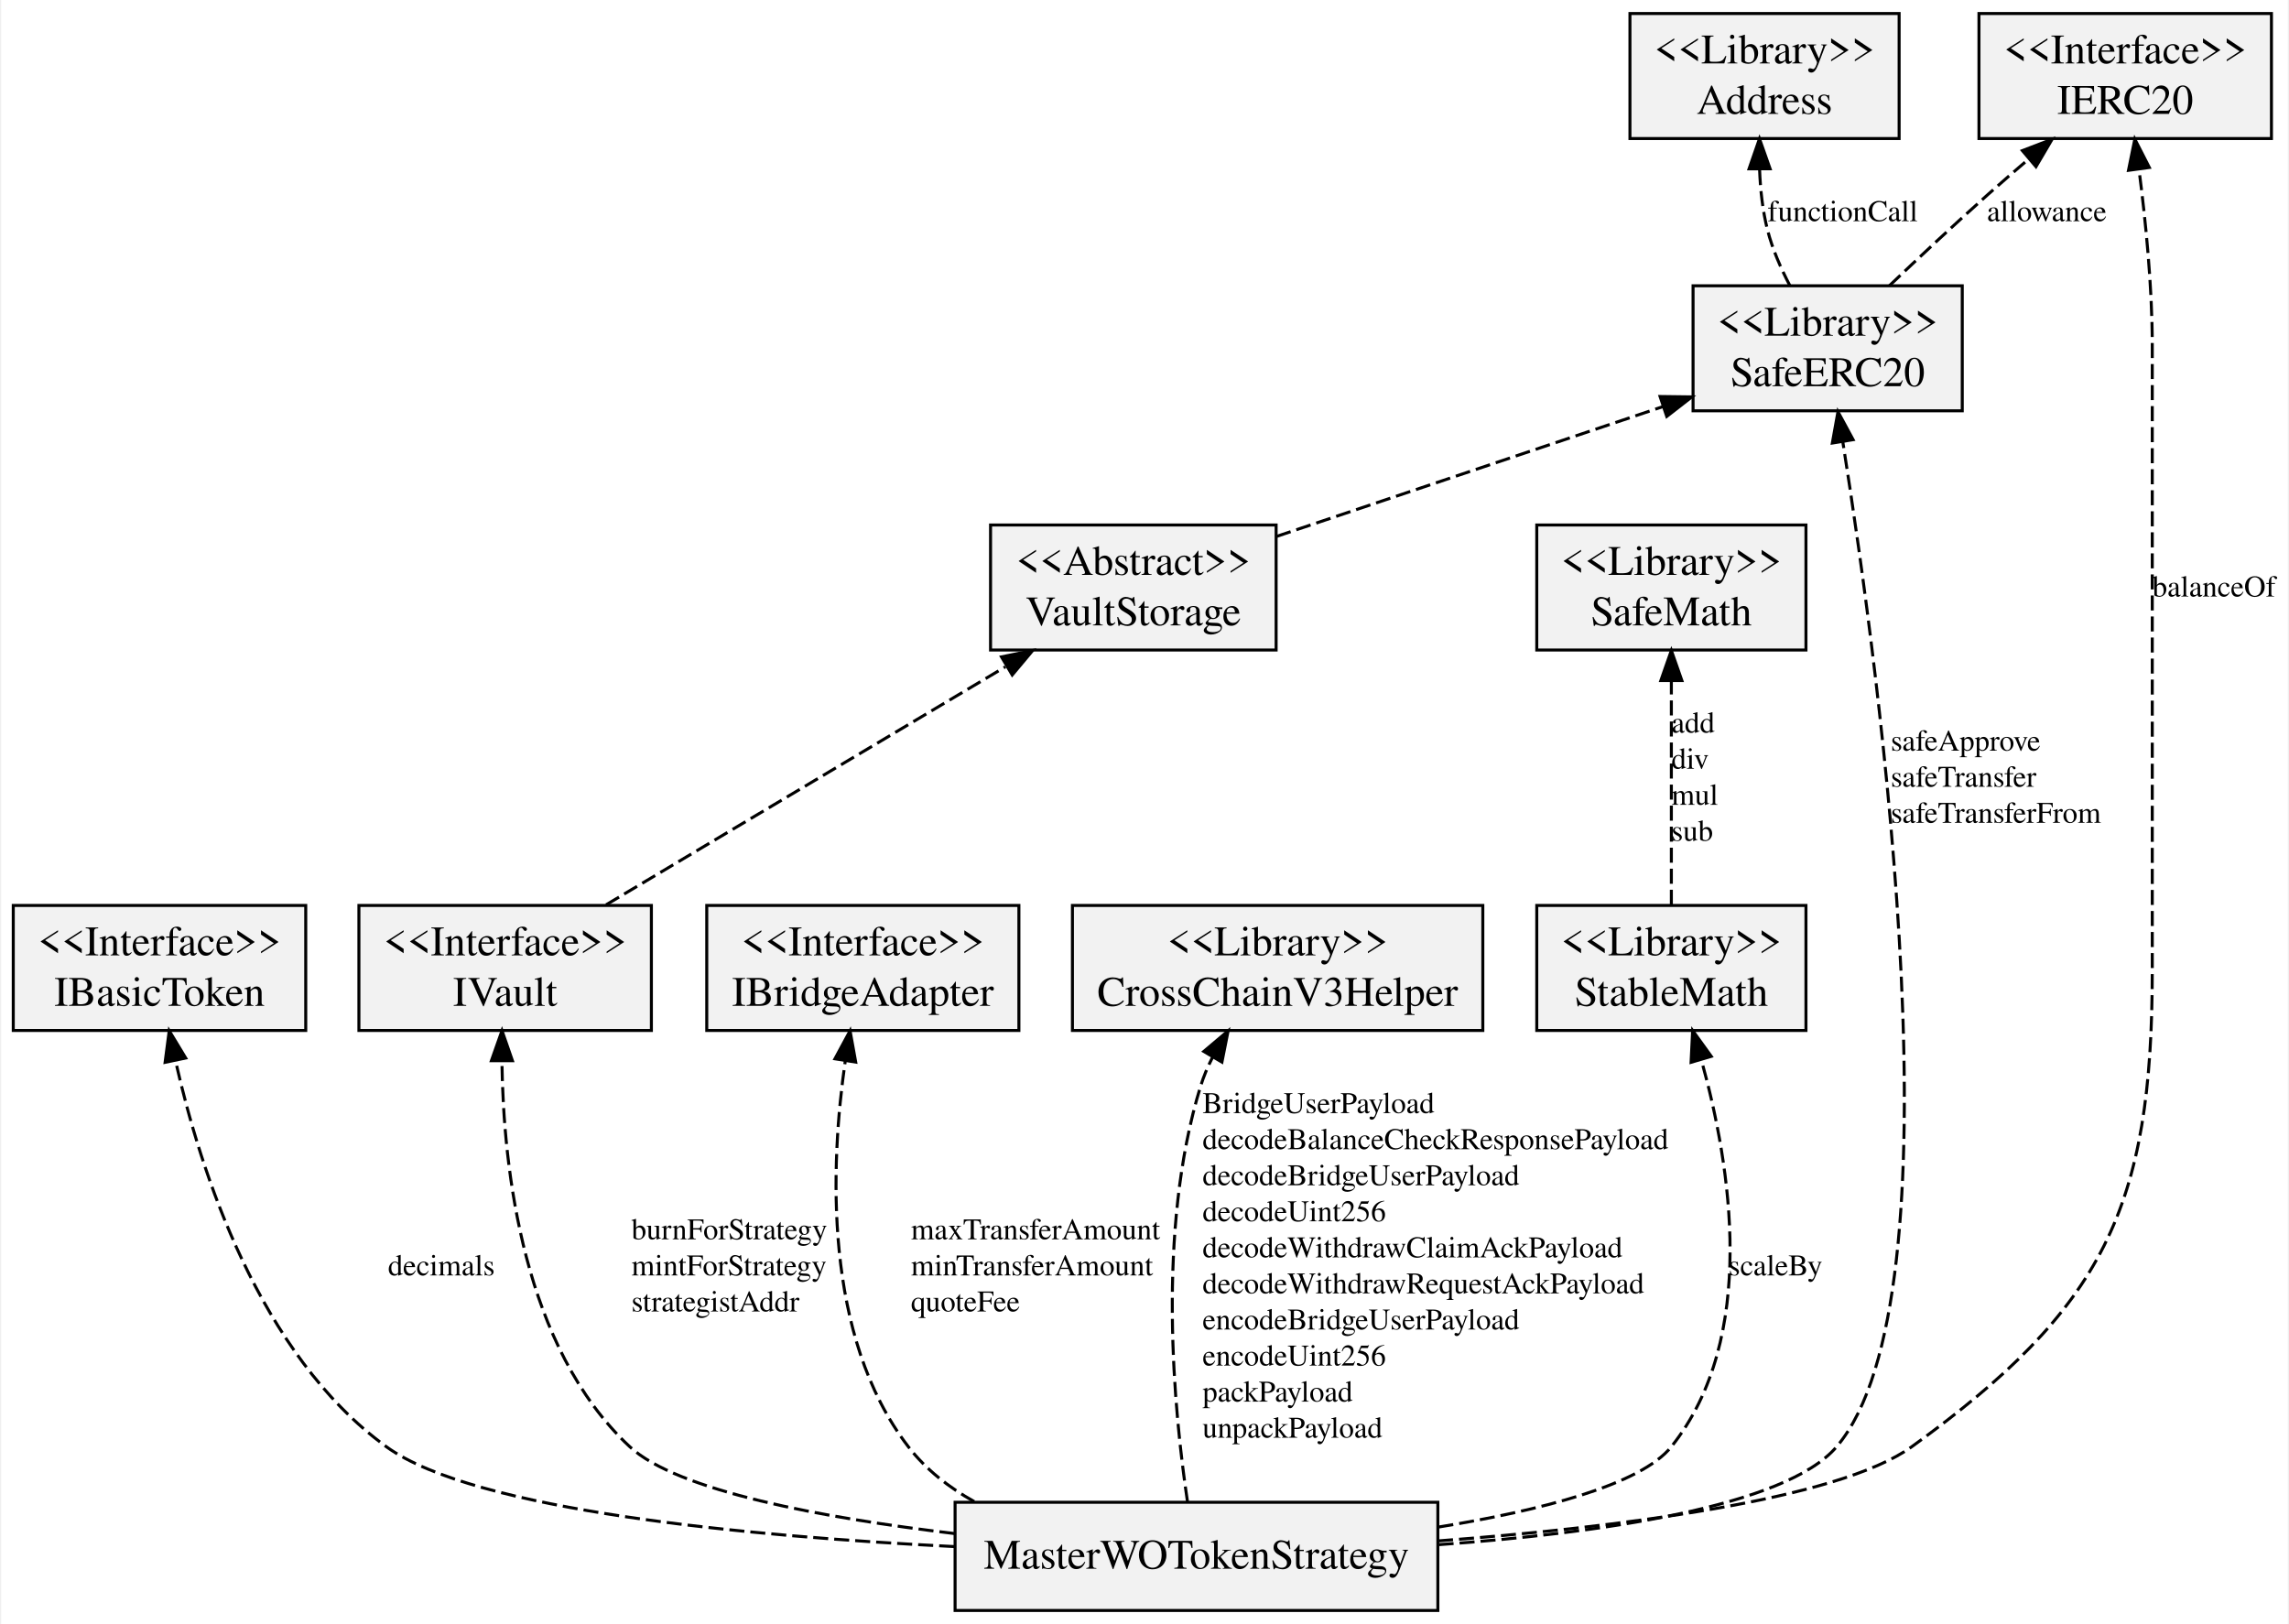
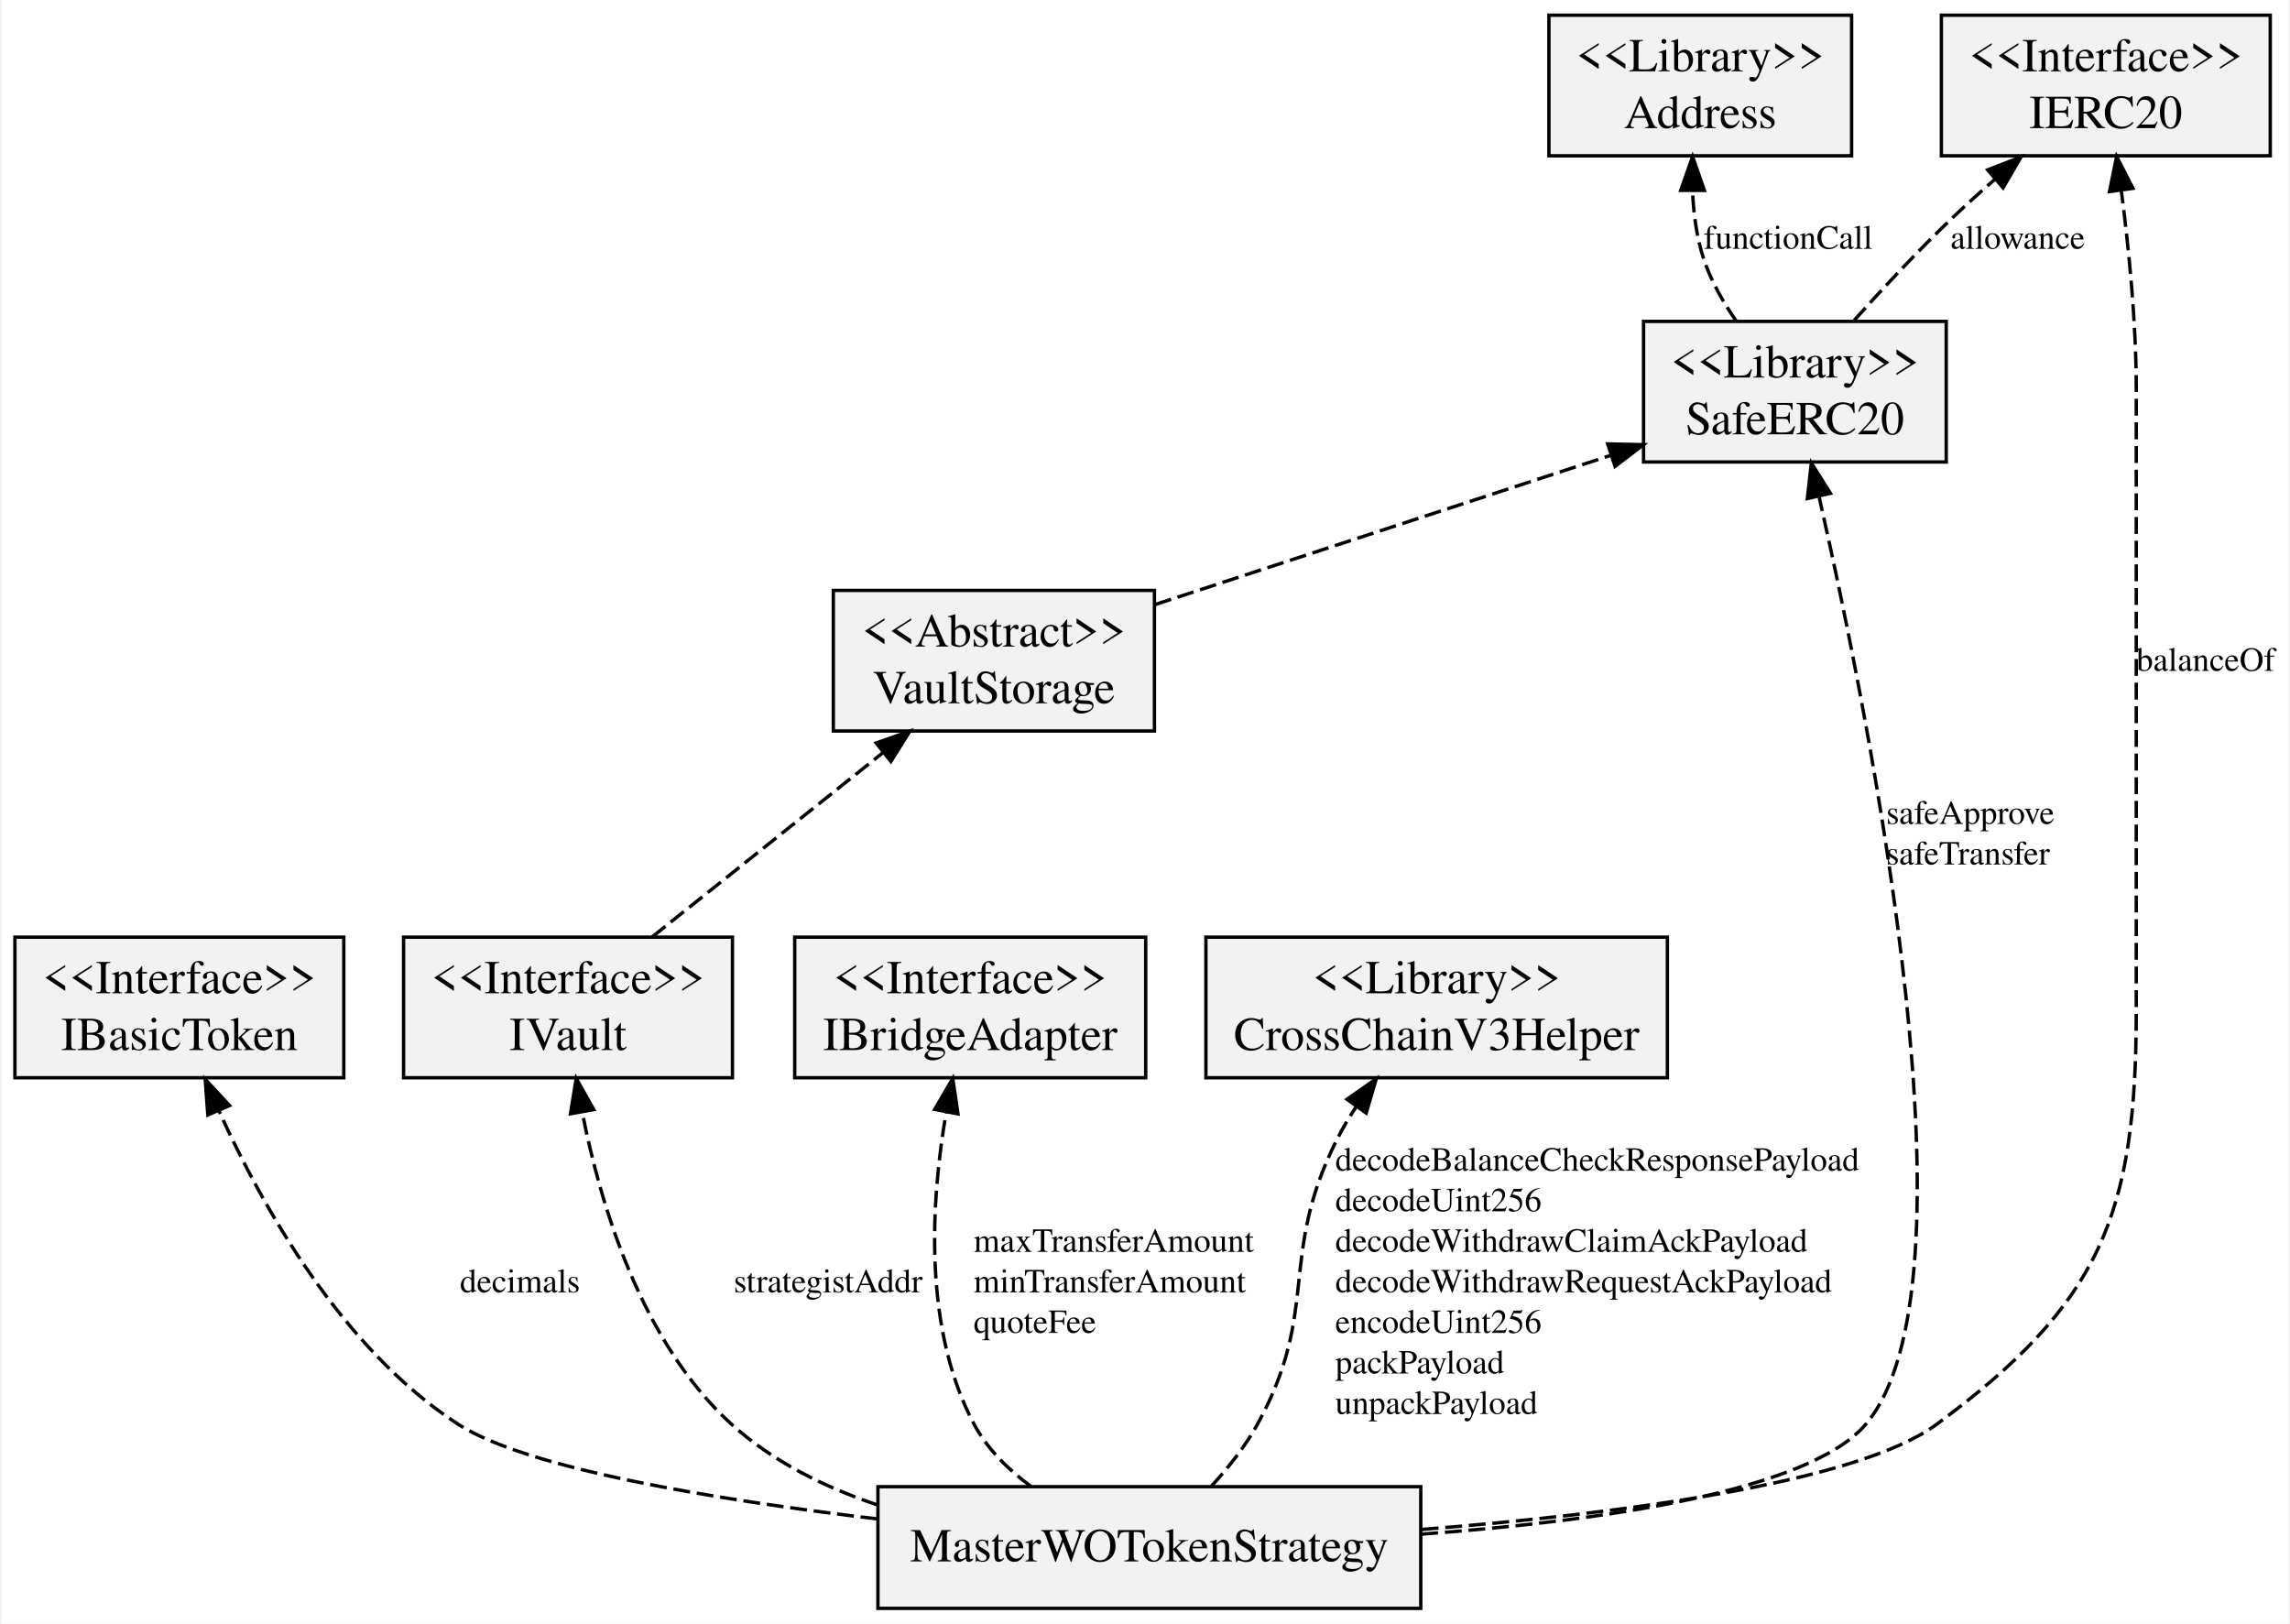
- <svg xmlns="http://www.w3.org/2000/svg" width="761pt" height="540pt" viewBox="0.00 0.00 760.74 540.40">
-   <g id="graph0" class="graph" transform="scale(1 1) rotate(0) translate(4 536.4)">
-     <polygon fill="white" stroke="transparent" points="-4,4 -4,-536.4 756.74,-536.4 756.74,4 -4,4" />
+ <svg xmlns="http://www.w3.org/2000/svg" width="677pt" height="480pt" viewBox="0.00 0.00 676.74 480.40">
+   <g id="graph0" class="graph" transform="scale(1 1) rotate(0) translate(4 476.4)">
+     <polygon fill="white" stroke="transparent" points="-4,4 -4,-476.4 672.74,-476.4 672.74,4 -4,4" />
    <g id="node1" class="node">
-       <polygon fill="#f2f2f2" stroke="black" points="0,-193.5 0,-235.1 97.31,-235.1 97.31,-193.5 0,-193.5" />
-       <text text-anchor="middle" x="48.66" y="-218.5" font-family="Times,serif" font-size="14.00">&lt;&lt;Interface&gt;&gt;</text>
-       <text text-anchor="middle" x="48.66" y="-201.7" font-family="Times,serif" font-size="14.00">IBasicToken</text>
+       <polygon fill="#f2f2f2" stroke="black" points="0,-157.5 0,-199.1 97.31,-199.1 97.31,-157.5 0,-157.5" />
+       <text text-anchor="middle" x="48.66" y="-182.5" font-family="Times,serif" font-size="14.00">&lt;&lt;Interface&gt;&gt;</text>
+       <text text-anchor="middle" x="48.66" y="-165.7" font-family="Times,serif" font-size="14.00">IBasicToken</text>
    </g>
    <g id="node2" class="node">
-       <polygon fill="#f2f2f2" stroke="black" points="115,-193.5 115,-235.1 212.31,-235.1 212.31,-193.5 115,-193.5" />
-       <text text-anchor="middle" x="163.66" y="-218.5" font-family="Times,serif" font-size="14.00">&lt;&lt;Interface&gt;&gt;</text>
-       <text text-anchor="middle" x="163.66" y="-201.7" font-family="Times,serif" font-size="14.00">IVault</text>
+       <polygon fill="#f2f2f2" stroke="black" points="115,-157.5 115,-199.1 212.31,-199.1 212.31,-157.5 115,-157.5" />
+       <text text-anchor="middle" x="163.66" y="-182.5" font-family="Times,serif" font-size="14.00">&lt;&lt;Interface&gt;&gt;</text>
+       <text text-anchor="middle" x="163.66" y="-165.7" font-family="Times,serif" font-size="14.00">IVault</text>
+     </g>
+     <g id="node6" class="node">
+       <polygon fill="#f2f2f2" stroke="black" points="242.15,-260.1 242.15,-301.7 337.16,-301.7 337.16,-260.1 242.15,-260.1" />
+       <text text-anchor="middle" x="289.66" y="-285.1" font-family="Times,serif" font-size="14.00">&lt;&lt;Abstract&gt;&gt;</text>
+       <text text-anchor="middle" x="289.66" y="-268.3" font-family="Times,serif" font-size="14.00">VaultStorage</text>
+     </g>
+     <g id="edge1" class="edge">
+       <path fill="none" stroke="black" stroke-dasharray="5,2" d="M188.55,-199.18C208.14,-214.81 235.6,-236.74 256.96,-253.79" />
+       <polygon fill="black" stroke="black" points="254.82,-256.56 264.81,-260.07 259.18,-251.09 254.82,-256.56" />
+     </g>
+     <g id="node3" class="node">
+       <polygon fill="#f2f2f2" stroke="black" points="230.73,-157.5 230.73,-199.1 334.58,-199.1 334.58,-157.5 230.73,-157.5" />
+       <text text-anchor="middle" x="282.66" y="-182.5" font-family="Times,serif" font-size="14.00">&lt;&lt;Interface&gt;&gt;</text>
+       <text text-anchor="middle" x="282.66" y="-165.7" font-family="Times,serif" font-size="14.00">IBridgeAdapter</text>
+     </g>
+     <g id="node4" class="node">
+       <polygon fill="#f2f2f2" stroke="black" points="352.39,-157.5 352.39,-199.1 488.93,-199.1 488.93,-157.5 352.39,-157.5" />
+       <text text-anchor="middle" x="420.66" y="-182.5" font-family="Times,serif" font-size="14.00">&lt;&lt;Library&gt;&gt;</text>
+       <text text-anchor="middle" x="420.66" y="-165.7" font-family="Times,serif" font-size="14.00">CrossChainV3Helper</text>
+     </g>
+     <g id="node5" class="node">
+       <polygon fill="#f2f2f2" stroke="black" points="255.35,-0.5 255.35,-36.5 415.97,-36.5 415.97,-0.5 255.35,-0.5" />
+       <text text-anchor="middle" x="335.66" y="-14.4" font-family="Times,serif" font-size="14.00">MasterWOTokenStrategy</text>
+     </g>
+     <g id="edge7" class="edge">
+       <path fill="none" stroke="black" stroke-dasharray="5,2" d="M255.18,-26.96C207.09,-32.66 151.5,-41.8 131.11,-55 96.89,-77.16 73.34,-119.07 60.43,-147.59" />
+       <polygon fill="black" stroke="black" points="57.08,-146.49 56.3,-157.06 63.5,-149.29 57.08,-146.49" />
+       <text text-anchor="start" x="131.66" y="-94" font-family="Times,serif" font-size="10.00">decimals</text>
+     </g>
+     <g id="edge5" class="edge">
+       <path fill="none" stroke="black" stroke-dasharray="5,2" d="M255.26,-31.08C239.53,-36.34 224.16,-43.97 212,-55 185.47,-79.08 173.3,-119.6 167.85,-147.36" />
+       <polygon fill="black" stroke="black" points="164.39,-146.85 166.08,-157.31 171.28,-148.08 164.39,-146.85" />
+       <text text-anchor="start" x="212.66" y="-94" font-family="Times,serif" font-size="10.00">strategistAddr</text>
+     </g>
+     <g id="edge3" class="edge">
+       <path fill="none" stroke="black" stroke-dasharray="5,2" d="M300.58,-36.62C293.85,-41.58 287.7,-47.68 283.79,-55 268.6,-83.49 271.06,-121.28 275.55,-147.27" />
+       <polygon fill="black" stroke="black" points="272.15,-148.14 277.49,-157.29 279.03,-146.81 272.15,-148.14" />
+       <text text-anchor="start" x="283.66" y="-106" font-family="Times,serif" font-size="10.00">maxTransferAmount</text>
+       <text text-anchor="start" x="283.66" y="-94" font-family="Times,serif" font-size="10.00">minTransferAmount</text>
+       <text text-anchor="start" x="283.66" y="-82" font-family="Times,serif" font-size="10.00">quoteFee</text>
+     </g>
+     <g id="edge2" class="edge">
+       <path fill="none" stroke="black" stroke-dasharray="5,2" d="M354.03,-36.67C359.04,-42.13 364.06,-48.46 367.66,-55 386.32,-88.96 373.67,-104.36 391.05,-139 392.73,-142.35 394.72,-145.7 396.87,-148.94" />
+       <polygon fill="black" stroke="black" points="394.13,-151.13 402.8,-157.21 399.82,-147.05 394.13,-151.13" />
+       <text text-anchor="start" x="390.66" y="-130" font-family="Times,serif" font-size="10.00">decodeBalanceCheckResponsePayload</text>
+       <text text-anchor="start" x="390.66" y="-118" font-family="Times,serif" font-size="10.00">decodeUint256</text>
+       <text text-anchor="start" x="390.66" y="-106" font-family="Times,serif" font-size="10.00">decodeWithdrawClaimAckPayload</text>
+       <text text-anchor="start" x="390.66" y="-94" font-family="Times,serif" font-size="10.00">decodeWithdrawRequestAckPayload</text>
+       <text text-anchor="start" x="390.66" y="-82" font-family="Times,serif" font-size="10.00">encodeUint256</text>
+       <text text-anchor="start" x="390.66" y="-70" font-family="Times,serif" font-size="10.00">packPayload</text>
+       <text text-anchor="start" x="390.66" y="-58" font-family="Times,serif" font-size="10.00">unpackPayload</text>
    </g>
    <g id="node7" class="node">
-       <polygon fill="#f2f2f2" stroke="black" points="325.15,-320.1 325.15,-361.7 420.16,-361.7 420.16,-320.1 325.15,-320.1" />
-       <text text-anchor="middle" x="372.66" y="-345.1" font-family="Times,serif" font-size="14.00">&lt;&lt;Abstract&gt;&gt;</text>
-       <text text-anchor="middle" x="372.66" y="-328.3" font-family="Times,serif" font-size="14.00">VaultStorage</text>
+       <polygon fill="#f2f2f2" stroke="black" points="570,-430.3 570,-471.9 667.31,-471.9 667.31,-430.3 570,-430.3" />
+       <text text-anchor="middle" x="618.66" y="-455.3" font-family="Times,serif" font-size="14.00">&lt;&lt;Interface&gt;&gt;</text>
+       <text text-anchor="middle" x="618.66" y="-438.5" font-family="Times,serif" font-size="14.00">IERC20</text>
    </g>
-     <g id="edge1" class="edge">
-       <path fill="none" stroke="black" stroke-dasharray="5,2" d="M197.24,-235.32C233.34,-256.85 290.84,-291.12 330.09,-314.52" />
-       <polygon fill="black" stroke="black" points="328.78,-317.82 339.16,-319.93 332.36,-311.8 328.78,-317.82" />
+     <g id="edge6" class="edge">
+       <path fill="none" stroke="black" stroke-dasharray="5,2" d="M416.22,-23.84C473.71,-28.39 544.88,-37.43 568.66,-55 617.2,-90.86 627.66,-116.95 627.66,-177.3 627.66,-177.3 627.66,-177.3 627.66,-361.5 627.66,-381.09 625.45,-402.99 623.23,-420.12" />
+       <polygon fill="black" stroke="black" points="619.75,-419.72 621.86,-430.1 626.68,-420.67 619.75,-419.72" />
+       <text text-anchor="start" x="627.66" y="-277.9" font-family="Times,serif" font-size="10.00">balanceOf</text>
    </g>
-     <g id="node3" class="node">
-       <polygon fill="#f2f2f2" stroke="black" points="230.73,-193.5 230.73,-235.1 334.58,-235.1 334.58,-193.5 230.73,-193.5" />
-       <text text-anchor="middle" x="282.66" y="-218.5" font-family="Times,serif" font-size="14.00">&lt;&lt;Interface&gt;&gt;</text>
-       <text text-anchor="middle" x="282.66" y="-201.7" font-family="Times,serif" font-size="14.00">IBridgeAdapter</text>
+     <g id="node8" class="node">
+       <polygon fill="#f2f2f2" stroke="black" points="481.88,-339.7 481.88,-381.3 571.44,-381.3 571.44,-339.7 481.88,-339.7" />
+       <text text-anchor="middle" x="526.66" y="-364.7" font-family="Times,serif" font-size="14.00">&lt;&lt;Library&gt;&gt;</text>
+       <text text-anchor="middle" x="526.66" y="-347.9" font-family="Times,serif" font-size="14.00">SafeERC20</text>
    </g>
-     <g id="node4" class="node">
-       <polygon fill="#f2f2f2" stroke="black" points="352.39,-193.5 352.39,-235.1 488.93,-235.1 488.93,-193.5 352.39,-193.5" />
-       <text text-anchor="middle" x="420.66" y="-218.5" font-family="Times,serif" font-size="14.00">&lt;&lt;Library&gt;&gt;</text>
-       <text text-anchor="middle" x="420.66" y="-201.7" font-family="Times,serif" font-size="14.00">CrossChainV3Helper</text>
-     </g>
-     <g id="node5" class="node">
-       <polygon fill="#f2f2f2" stroke="black" points="313.35,-0.5 313.35,-36.5 473.97,-36.5 473.97,-0.5 313.35,-0.5" />
-       <text text-anchor="middle" x="393.66" y="-14.4" font-family="Times,serif" font-size="14.00">MasterWOTokenStrategy</text>
+     <g id="edge4" class="edge">
+       <path fill="none" stroke="black" stroke-dasharray="5,2" d="M416.12,-22.46C468.74,-26.28 530.75,-35.03 547.66,-55 582.1,-95.7 549.42,-260.56 533.86,-329.24" />
+       <polygon fill="black" stroke="black" points="530.35,-328.88 531.52,-339.41 537.17,-330.44 530.35,-328.88" />
+       <text text-anchor="start" x="553.66" y="-232.6" font-family="Times,serif" font-size="10.00">safeApprove</text>
+       <text text-anchor="start" x="553.66" y="-220.6" font-family="Times,serif" font-size="10.00">safeTransfer</text>
    </g>
    <g id="edge8" class="edge">
-       <path fill="none" stroke="black" stroke-dasharray="5,2" d="M313.05,-21.76C244.79,-25.15 153.47,-33.67 124.11,-55 81.75,-85.79 62.25,-146.68 54.01,-183.31" />
-       <polygon fill="black" stroke="black" points="50.52,-182.89 51.89,-193.4 57.37,-184.33 50.52,-182.89" />
-       <text text-anchor="start" x="124.66" y="-112" font-family="Times,serif" font-size="10.00">decimals</text>
+       <path fill="none" stroke="black" stroke-dasharray="5,2" d="M337.33,-297.51C376.29,-310.27 431.39,-328.31 472.1,-341.64" />
+       <polygon fill="black" stroke="black" points="471.27,-345.05 481.87,-344.83 473.45,-338.4 471.27,-345.05" />
    </g>
-     <g id="edge5" class="edge">
-       <path fill="none" stroke="black" stroke-dasharray="5,2" d="M313.1,-26.1C269.32,-31.31 220.94,-40.24 205.1,-55 169.7,-88.01 163.06,-147.2 162.58,-183.1" />
-       <polygon fill="black" stroke="black" points="159.08,-183.44 162.61,-193.44 166.08,-183.43 159.08,-183.44" />
-       <text text-anchor="start" x="205.66" y="-124" font-family="Times,serif" font-size="10.00">burnForStrategy</text>
-       <text text-anchor="start" x="205.66" y="-112" font-family="Times,serif" font-size="10.00">mintForStrategy</text>
-       <text text-anchor="start" x="205.66" y="-100" font-family="Times,serif" font-size="10.00">strategistAddr</text>
-     </g>
-     <g id="edge3" class="edge">
-       <path fill="none" stroke="black" stroke-dasharray="5,2" d="M319.71,-36.74C311.28,-41.43 303.64,-47.4 297.79,-55 269.42,-91.89 271.85,-148.83 276.82,-183.42" />
-       <polygon fill="black" stroke="black" points="273.38,-184.07 278.41,-193.39 280.29,-182.97 273.38,-184.07" />
-       <text text-anchor="start" x="298.66" y="-124" font-family="Times,serif" font-size="10.00">maxTransferAmount</text>
-       <text text-anchor="start" x="298.66" y="-112" font-family="Times,serif" font-size="10.00">minTransferAmount</text>
-       <text text-anchor="start" x="298.66" y="-100" font-family="Times,serif" font-size="10.00">quoteFee</text>
-     </g>
-     <g id="edge2" class="edge">
-       <path fill="none" stroke="black" stroke-dasharray="5,2" d="M390.66,-36.79C386.28,-66.02 380.17,-126.76 395.05,-175 396.04,-178.21 397.39,-181.4 398.96,-184.48" />
-       <polygon fill="black" stroke="black" points="396.1,-186.52 404.19,-193.36 402.13,-182.97 396.1,-186.52" />
-       <text text-anchor="start" x="395.66" y="-166" font-family="Times,serif" font-size="10.00">BridgeUserPayload</text>
-       <text text-anchor="start" x="395.66" y="-154" font-family="Times,serif" font-size="10.00">decodeBalanceCheckResponsePayload</text>
-       <text text-anchor="start" x="395.66" y="-142" font-family="Times,serif" font-size="10.00">decodeBridgeUserPayload</text>
-       <text text-anchor="start" x="395.66" y="-130" font-family="Times,serif" font-size="10.00">decodeUint256</text>
-       <text text-anchor="start" x="395.66" y="-118" font-family="Times,serif" font-size="10.00">decodeWithdrawClaimAckPayload</text>
-       <text text-anchor="start" x="395.66" y="-106" font-family="Times,serif" font-size="10.00">decodeWithdrawRequestAckPayload</text>
-       <text text-anchor="start" x="395.66" y="-94" font-family="Times,serif" font-size="10.00">encodeBridgeUserPayload</text>
-       <text text-anchor="start" x="395.66" y="-82" font-family="Times,serif" font-size="10.00">encodeUint256</text>
-       <text text-anchor="start" x="395.66" y="-70" font-family="Times,serif" font-size="10.00">packPayload</text>
-       <text text-anchor="start" x="395.66" y="-58" font-family="Times,serif" font-size="10.00">unpackPayload</text>
-     </g>
-     <g id="node6" class="node">
-       <polygon fill="#f2f2f2" stroke="black" points="506.88,-193.5 506.88,-235.1 596.44,-235.1 596.44,-193.5 506.88,-193.5" />
-       <text text-anchor="middle" x="551.66" y="-218.5" font-family="Times,serif" font-size="14.00">&lt;&lt;Library&gt;&gt;</text>
-       <text text-anchor="middle" x="551.66" y="-201.7" font-family="Times,serif" font-size="14.00">StableMath</text>
-     </g>
-     <g id="edge7" class="edge">
-       <path fill="none" stroke="black" stroke-dasharray="5,2" d="M474.16,-28.25C507.78,-33.71 541.42,-42.21 551.66,-55 580.68,-91.27 571.38,-148.65 561.71,-183.45" />
-       <polygon fill="black" stroke="black" points="558.22,-182.9 558.74,-193.48 564.93,-184.89 558.22,-182.9" />
-       <text text-anchor="start" x="570.66" y="-112" font-family="Times,serif" font-size="10.00">scaleBy</text>
-     </g>
-     <g id="node8" class="node">
-       <polygon fill="#f2f2f2" stroke="black" points="654,-490.3 654,-531.9 751.31,-531.9 751.31,-490.3 654,-490.3" />
-       <text text-anchor="middle" x="702.66" y="-515.3" font-family="Times,serif" font-size="14.00">&lt;&lt;Interface&gt;&gt;</text>
-       <text text-anchor="middle" x="702.66" y="-498.5" font-family="Times,serif" font-size="14.00">IERC20</text>
-     </g>
-     <g id="edge6" class="edge">
-       <path fill="none" stroke="black" stroke-dasharray="5,2" d="M474.03,-23.64C533,-28.11 606.93,-37.14 631.66,-55 695.56,-101.15 711.66,-134.47 711.66,-213.3 711.66,-213.3 711.66,-213.3 711.66,-421.5 711.66,-441.09 709.45,-462.99 707.23,-480.12" />
-       <polygon fill="black" stroke="black" points="703.75,-479.72 705.86,-490.1 710.68,-480.67 703.75,-479.72" />
-       <text text-anchor="start" x="711.66" y="-337.9" font-family="Times,serif" font-size="10.00">balanceOf</text>
+     <g id="edge10" class="edge">
+       <path fill="none" stroke="black" stroke-dasharray="5,2" d="M544.2,-381.63C552.67,-391.06 563.15,-402.28 573.12,-411.8 577.14,-415.63 581.48,-419.55 585.82,-423.33" />
+       <polygon fill="black" stroke="black" points="583.71,-426.14 593.59,-429.98 588.26,-420.82 583.71,-426.14" />
+       <text text-anchor="start" x="572.66" y="-402.8" font-family="Times,serif" font-size="10.00">allowance</text>
    </g>
    <g id="node9" class="node">
-       <polygon fill="#f2f2f2" stroke="black" points="558.88,-399.7 558.88,-441.3 648.44,-441.3 648.44,-399.7 558.88,-399.7" />
-       <text text-anchor="middle" x="603.66" y="-424.7" font-family="Times,serif" font-size="14.00">&lt;&lt;Library&gt;&gt;</text>
-       <text text-anchor="middle" x="603.66" y="-407.9" font-family="Times,serif" font-size="14.00">SafeERC20</text>
-     </g>
-     <g id="edge4" class="edge">
-       <path fill="none" stroke="black" stroke-dasharray="5,2" d="M474.21,-22.39C527.14,-26.17 589.63,-34.9 606.66,-55 648.85,-104.81 621.09,-311.04 608.72,-389.25" />
-       <polygon fill="black" stroke="black" points="605.22,-388.97 607.09,-399.4 612.13,-390.09 605.22,-388.97" />
-       <text text-anchor="start" x="624.66" y="-286.6" font-family="Times,serif" font-size="10.00">safeApprove</text>
-       <text text-anchor="start" x="624.66" y="-274.6" font-family="Times,serif" font-size="10.00">safeTransfer</text>
-       <text text-anchor="start" x="624.66" y="-262.6" font-family="Times,serif" font-size="10.00">safeTransferFrom</text>
-     </g>
-     <g id="node11" class="node">
-       <polygon fill="#f2f2f2" stroke="black" points="506.88,-320.1 506.88,-361.7 596.44,-361.7 596.44,-320.1 506.88,-320.1" />
-       <text text-anchor="middle" x="551.66" y="-345.1" font-family="Times,serif" font-size="14.00">&lt;&lt;Library&gt;&gt;</text>
-       <text text-anchor="middle" x="551.66" y="-328.3" font-family="Times,serif" font-size="14.00">SafeMath</text>
+       <polygon fill="#f2f2f2" stroke="black" points="453.88,-430.3 453.88,-471.9 543.44,-471.9 543.44,-430.3 453.88,-430.3" />
+       <text text-anchor="middle" x="498.66" y="-455.3" font-family="Times,serif" font-size="14.00">&lt;&lt;Library&gt;&gt;</text>
+       <text text-anchor="middle" x="498.66" y="-438.5" font-family="Times,serif" font-size="14.00">Address</text>
    </g>
    <g id="edge9" class="edge">
-       <path fill="none" stroke="black" stroke-dasharray="5,2" d="M551.66,-235.32C551.66,-255.39 551.66,-286.55 551.66,-309.64" />
-       <polygon fill="black" stroke="black" points="548.16,-309.93 551.66,-319.93 555.16,-309.93 548.16,-309.93" />
-       <text text-anchor="start" x="551.66" y="-292.6" font-family="Times,serif" font-size="10.00">add</text>
-       <text text-anchor="start" x="551.66" y="-280.6" font-family="Times,serif" font-size="10.00">div</text>
-       <text text-anchor="start" x="551.66" y="-268.6" font-family="Times,serif" font-size="10.00">mul</text>
-       <text text-anchor="start" x="551.66" y="-256.6" font-family="Times,serif" font-size="10.00">sub</text>
-     </g>
-     <g id="edge10" class="edge">
-       <path fill="none" stroke="black" stroke-dasharray="5,2" d="M420.24,-357.88C457.62,-370.44 509.72,-387.94 548.84,-401.09" />
-       <polygon fill="black" stroke="black" points="547.9,-404.46 558.49,-404.33 550.13,-397.83 547.9,-404.46" />
-     </g>
-     <g id="edge12" class="edge">
-       <path fill="none" stroke="black" stroke-dasharray="5,2" d="M624.23,-441.36C634.07,-450.72 646.08,-461.97 657.12,-471.8 661.37,-475.58 665.89,-479.5 670.38,-483.33" />
-       <polygon fill="black" stroke="black" points="668.45,-486.28 678.34,-490.07 672.97,-480.94 668.45,-486.28" />
-       <text text-anchor="start" x="656.66" y="-462.8" font-family="Times,serif" font-size="10.00">allowance</text>
-     </g>
-     <g id="node10" class="node">
-       <polygon fill="#f2f2f2" stroke="black" points="537.88,-490.3 537.88,-531.9 627.44,-531.9 627.44,-490.3 537.88,-490.3" />
-       <text text-anchor="middle" x="582.66" y="-515.3" font-family="Times,serif" font-size="14.00">&lt;&lt;Library&gt;&gt;</text>
-       <text text-anchor="middle" x="582.66" y="-498.5" font-family="Times,serif" font-size="14.00">Address</text>
-     </g>
-     <g id="edge11" class="edge">
-       <path fill="none" stroke="black" stroke-dasharray="5,2" d="M591.03,-441.47C588.05,-447.18 585.27,-453.55 583.67,-459.8 582.02,-466.24 581.26,-473.3 581.01,-480.04" />
-       <polygon fill="black" stroke="black" points="577.51,-480.22 580.98,-490.23 584.51,-480.24 577.51,-480.22" />
-       <text text-anchor="start" x="583.66" y="-462.8" font-family="Times,serif" font-size="10.00">functionCall</text>
+       <path fill="none" stroke="black" stroke-dasharray="5,2" d="M509.36,-381.34C505.43,-386.95 501.8,-393.31 499.67,-399.8 497.59,-406.12 496.66,-413.13 496.38,-419.86" />
+       <polygon fill="black" stroke="black" points="492.88,-420.07 496.4,-430.06 499.88,-420.06 492.88,-420.07" />
+       <text text-anchor="start" x="499.66" y="-402.8" font-family="Times,serif" font-size="10.00">functionCall</text>
    </g>
  </g>
</svg>
